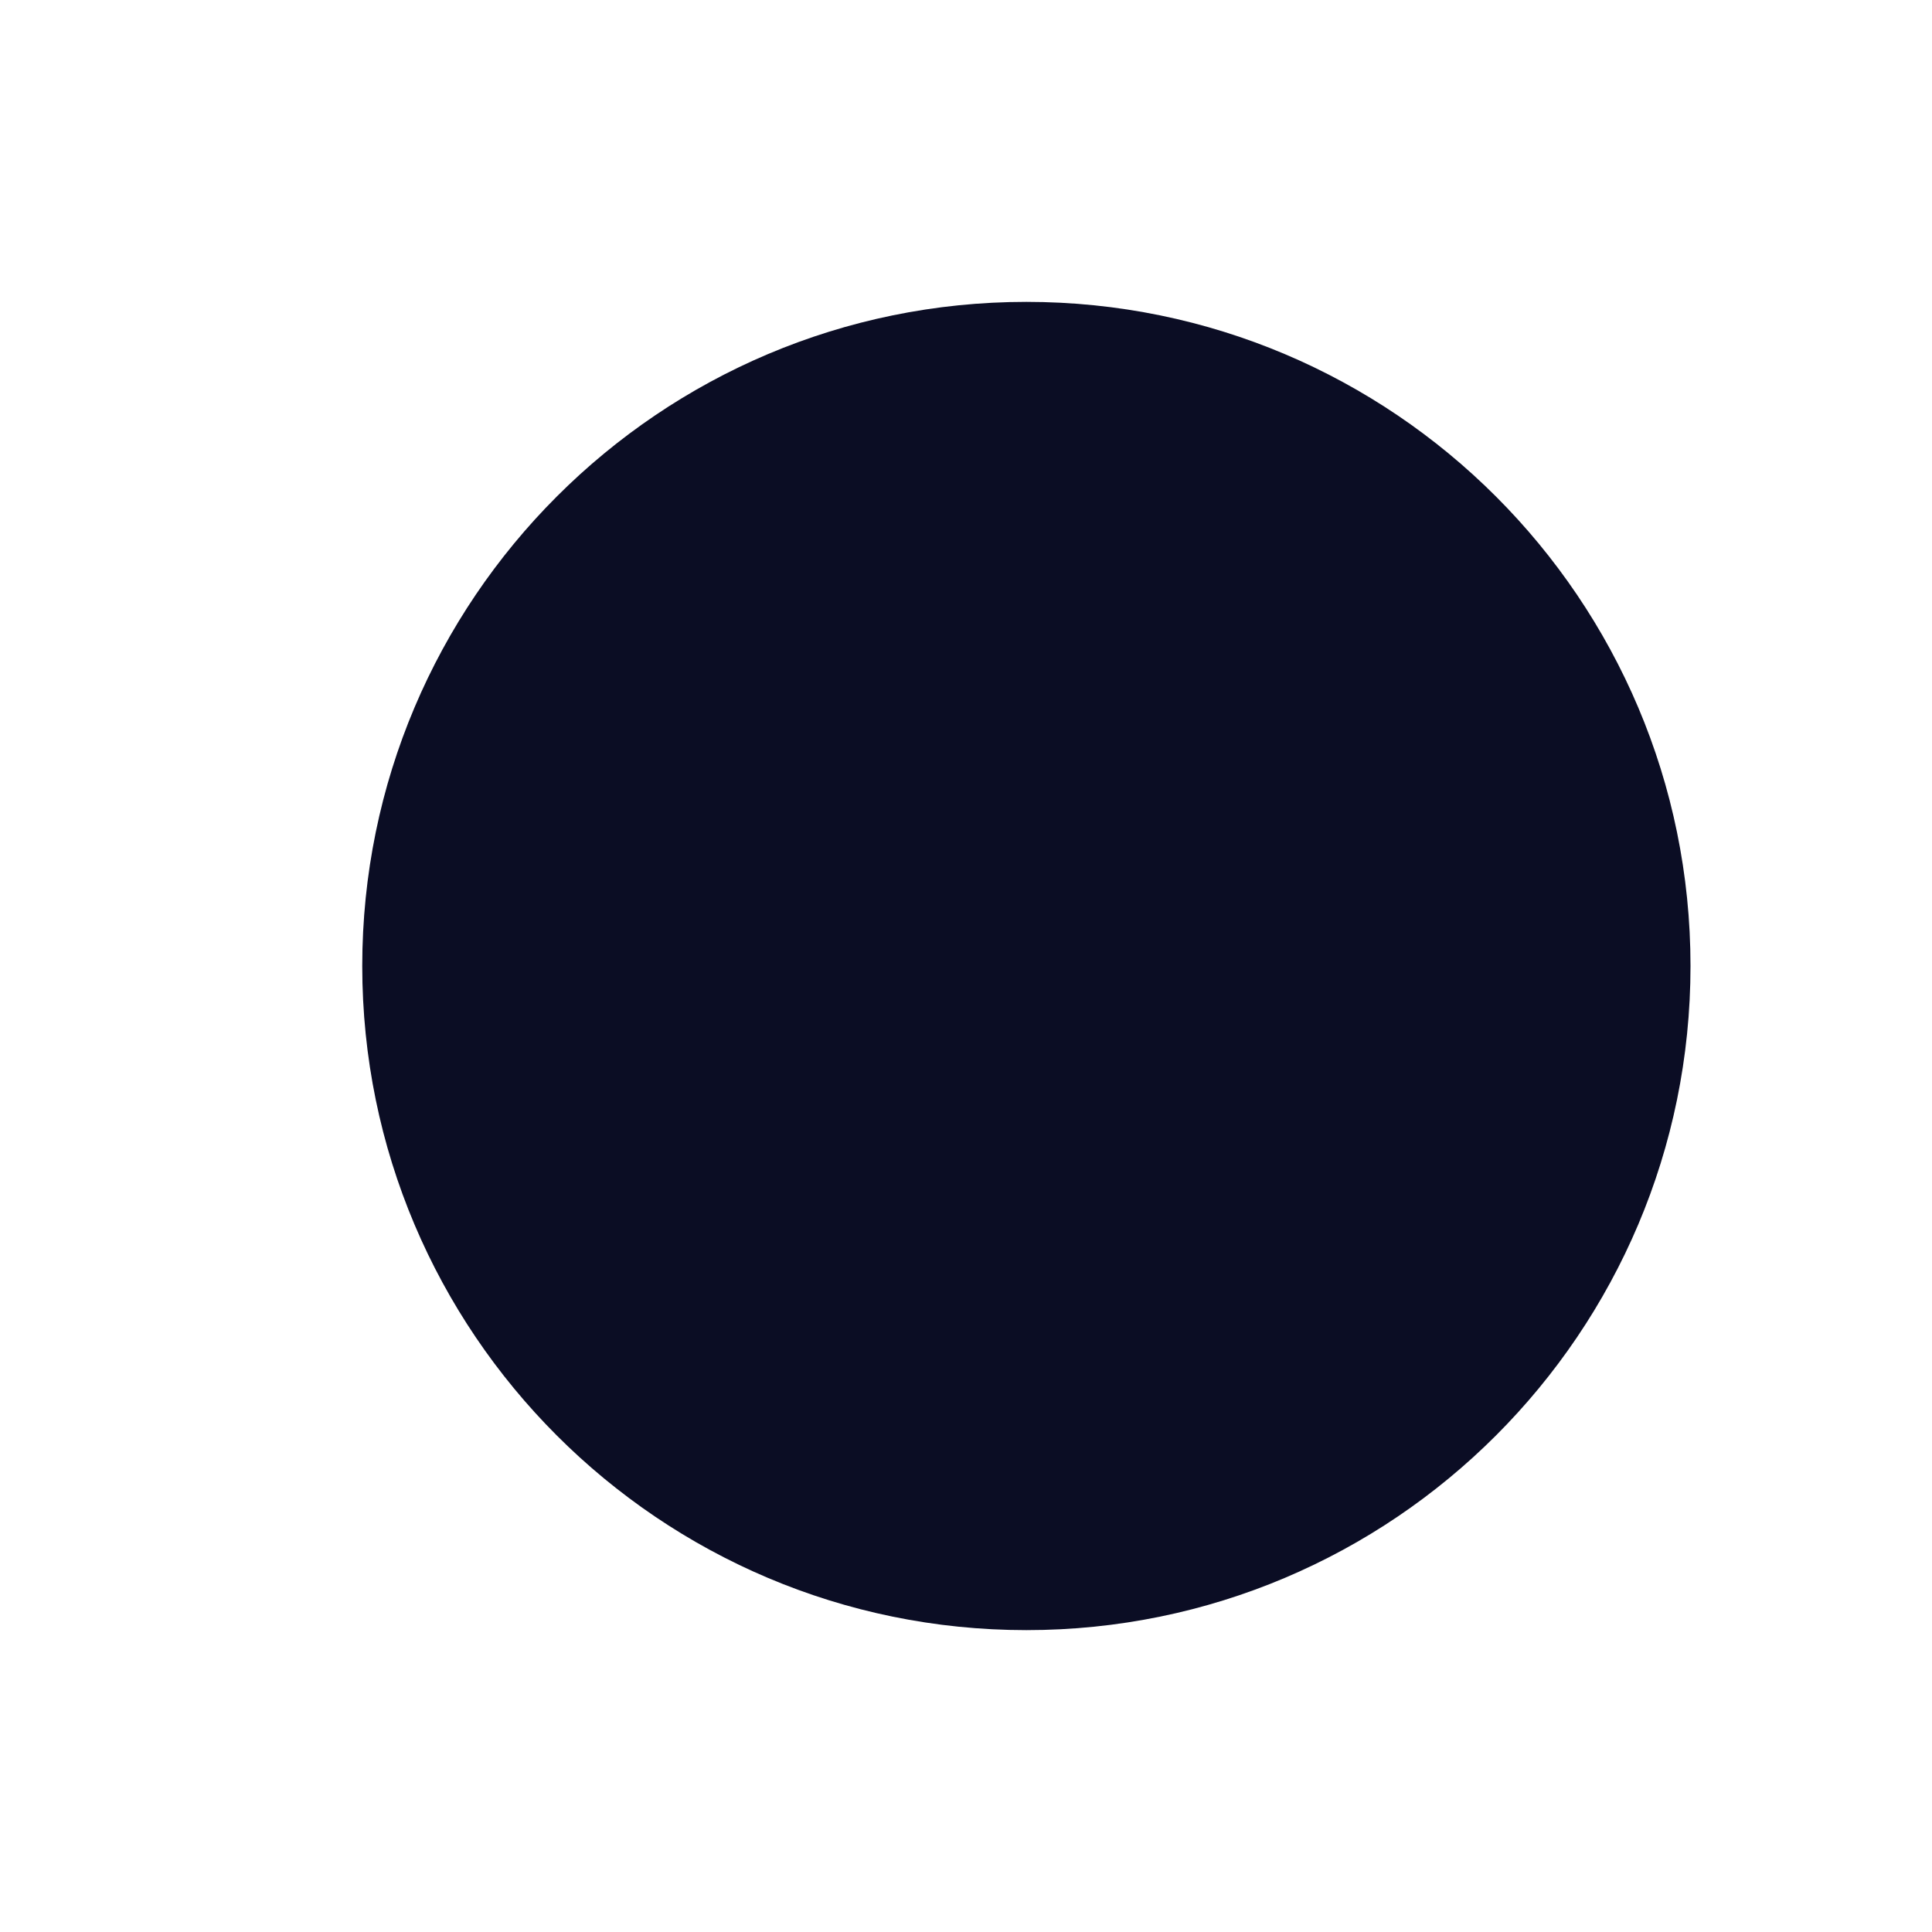
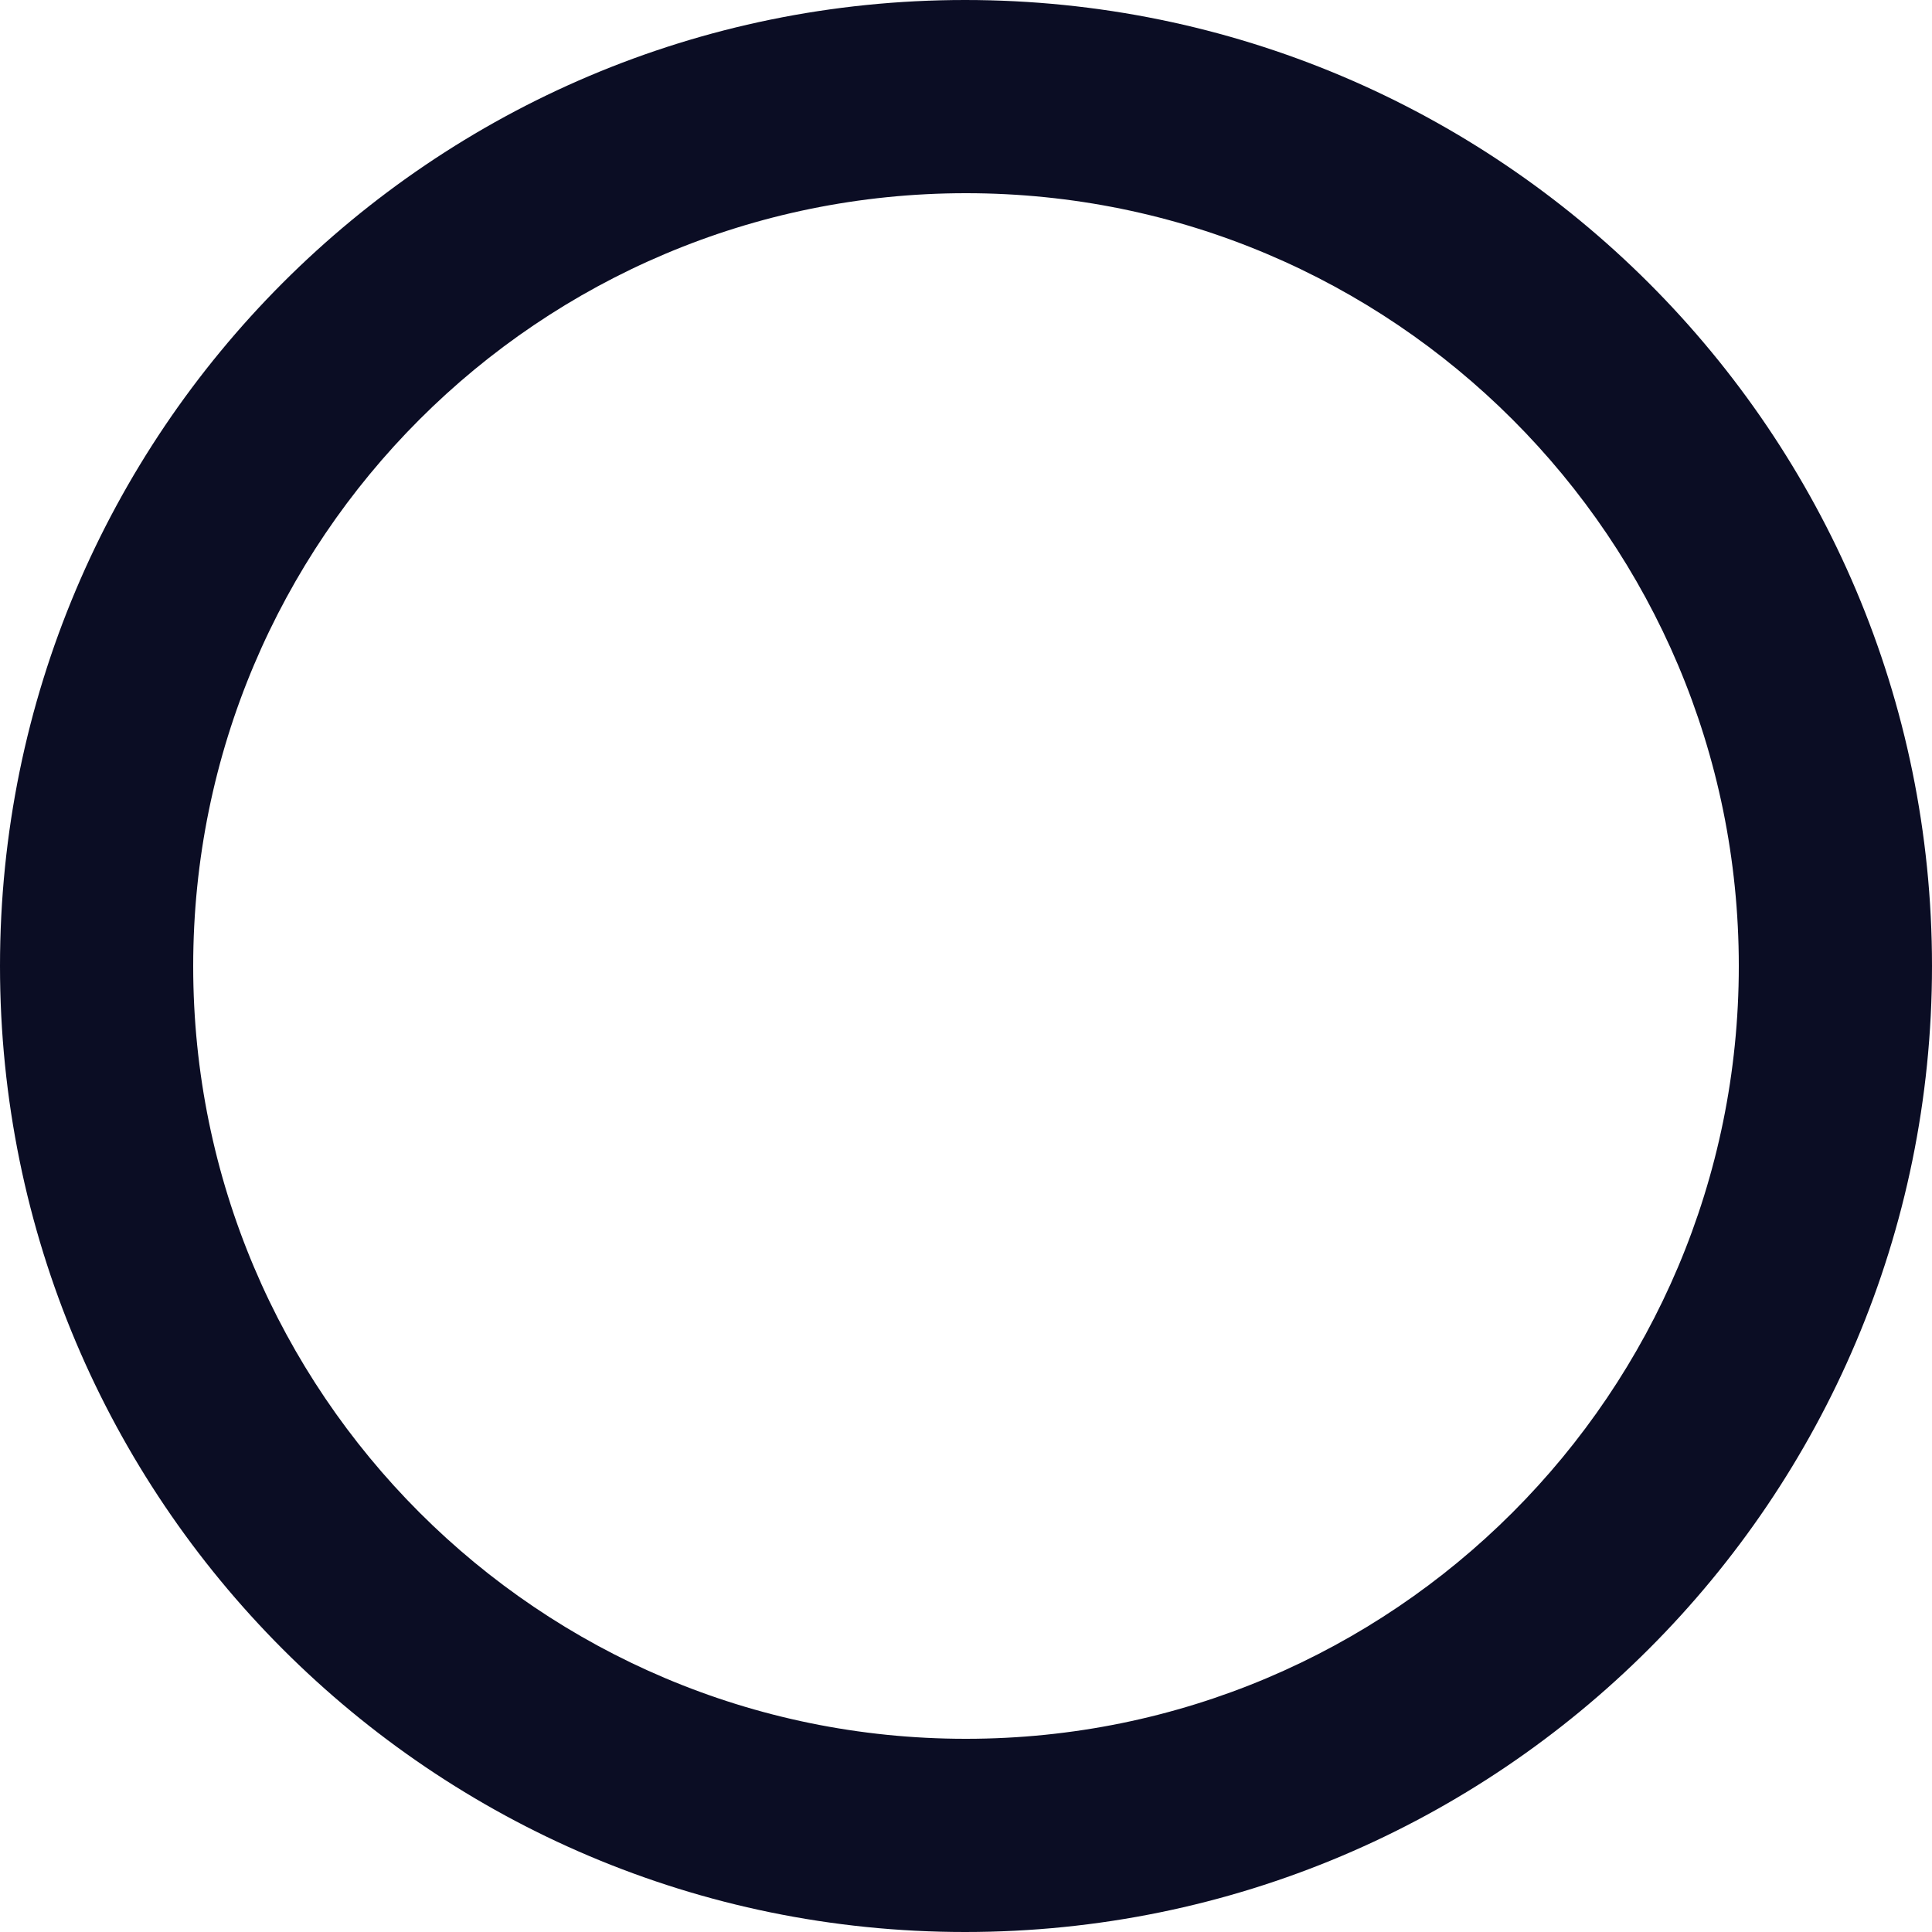
- <svg xmlns="http://www.w3.org/2000/svg" version="1.1" width="4px" height="4px">
-   <g transform="matrix(1 0 0 1 -448 -225 )">
-     <path d="M 0.75 2  C 0.75 2.759  1.366 3.375  2.125 3.375  C 2.884 3.375  3.5 2.759  3.5 2  C 3.5 1.241  2.884 0.625  2.125 0.625  C 1.366 0.625  0.75 1.241  0.75 2  Z " fill-rule="nonzero" fill="#0b0d24" stroke="none" transform="matrix(1 0 0 1 448 225 )" />
+ <svg xmlns="http://www.w3.org/2000/svg" version="1.1" width="22px" height="22px">
+   <g transform="matrix(1 0 0 1 -435 -216 )">
+     <path d="M 22 11  C 22 4.928  17.072 0  10.989 0  C 4.917 0  0 4.928  0 11  C 0 17.072  4.917 22  10.989 22  C 17.072 22  22 17.072  22 11  Z M 19.8 11  C 19.8 15.862  15.862 19.8  11 19.8  C 10.999 19.8  10.998 19.8  10.997 19.8  C 6.139 19.8  2.2 15.861  2.2 11.003  C 2.2 11.002  2.2 11.001  2.2 11  C 2.2 6.138  6.138 2.2  11 2.2  C 15.862 2.2  19.8 6.138  19.8 11  Z " fill-rule="nonzero" fill="#0b0d24" stroke="none" transform="matrix(1 0 0 1 435 216 )" />
  </g>
</svg>
